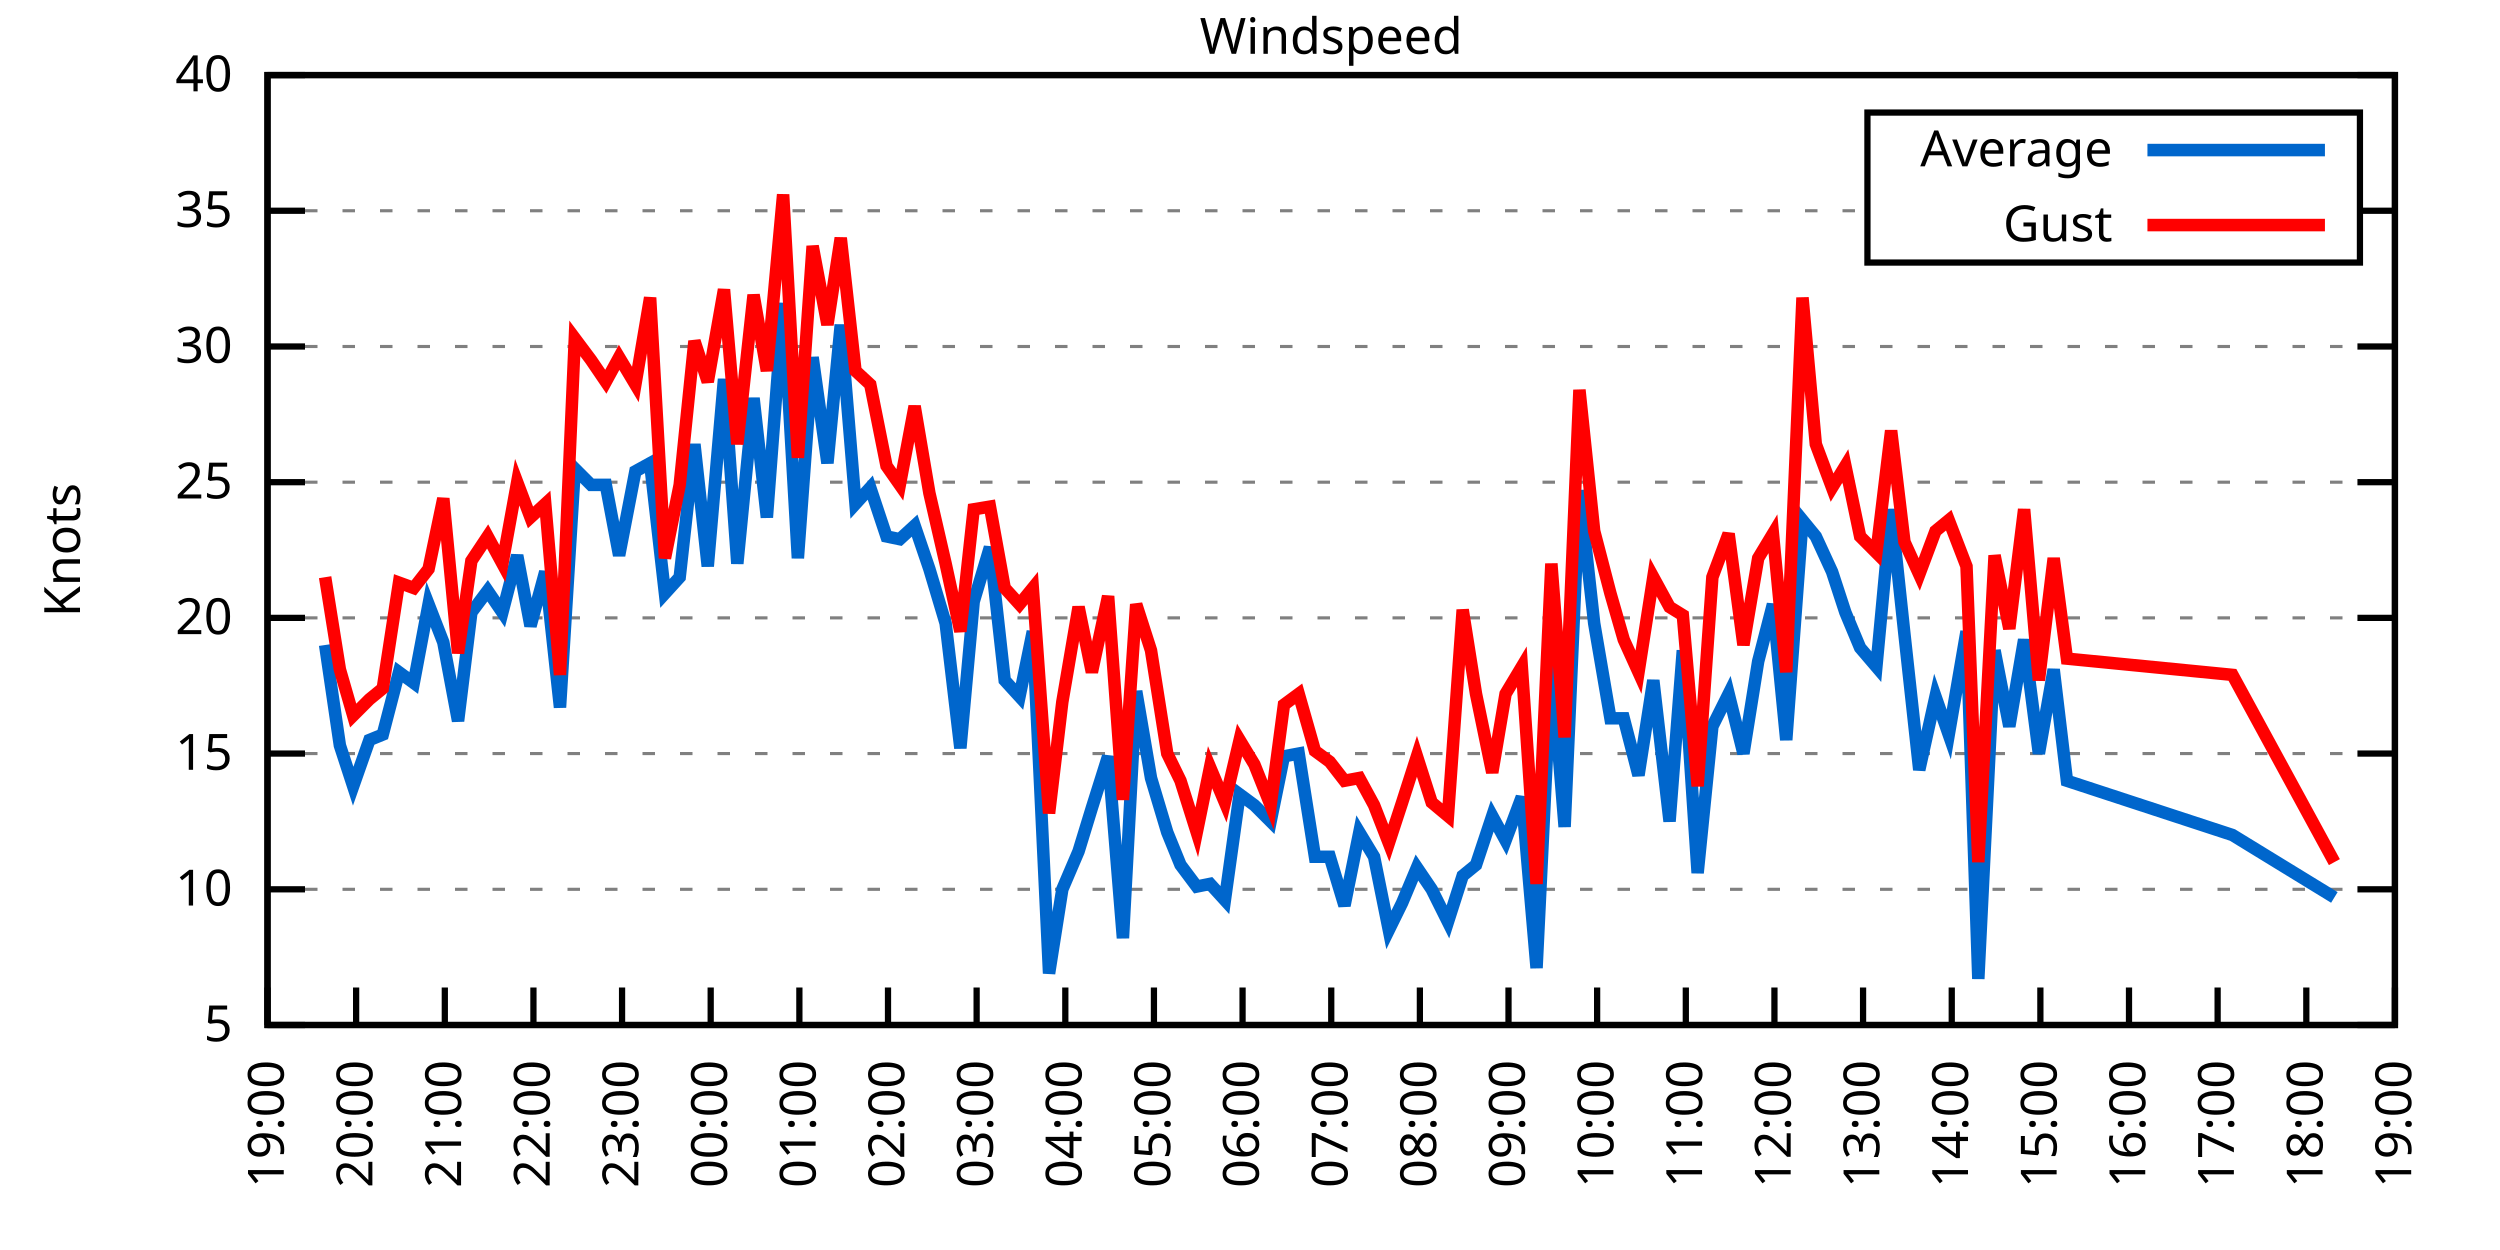
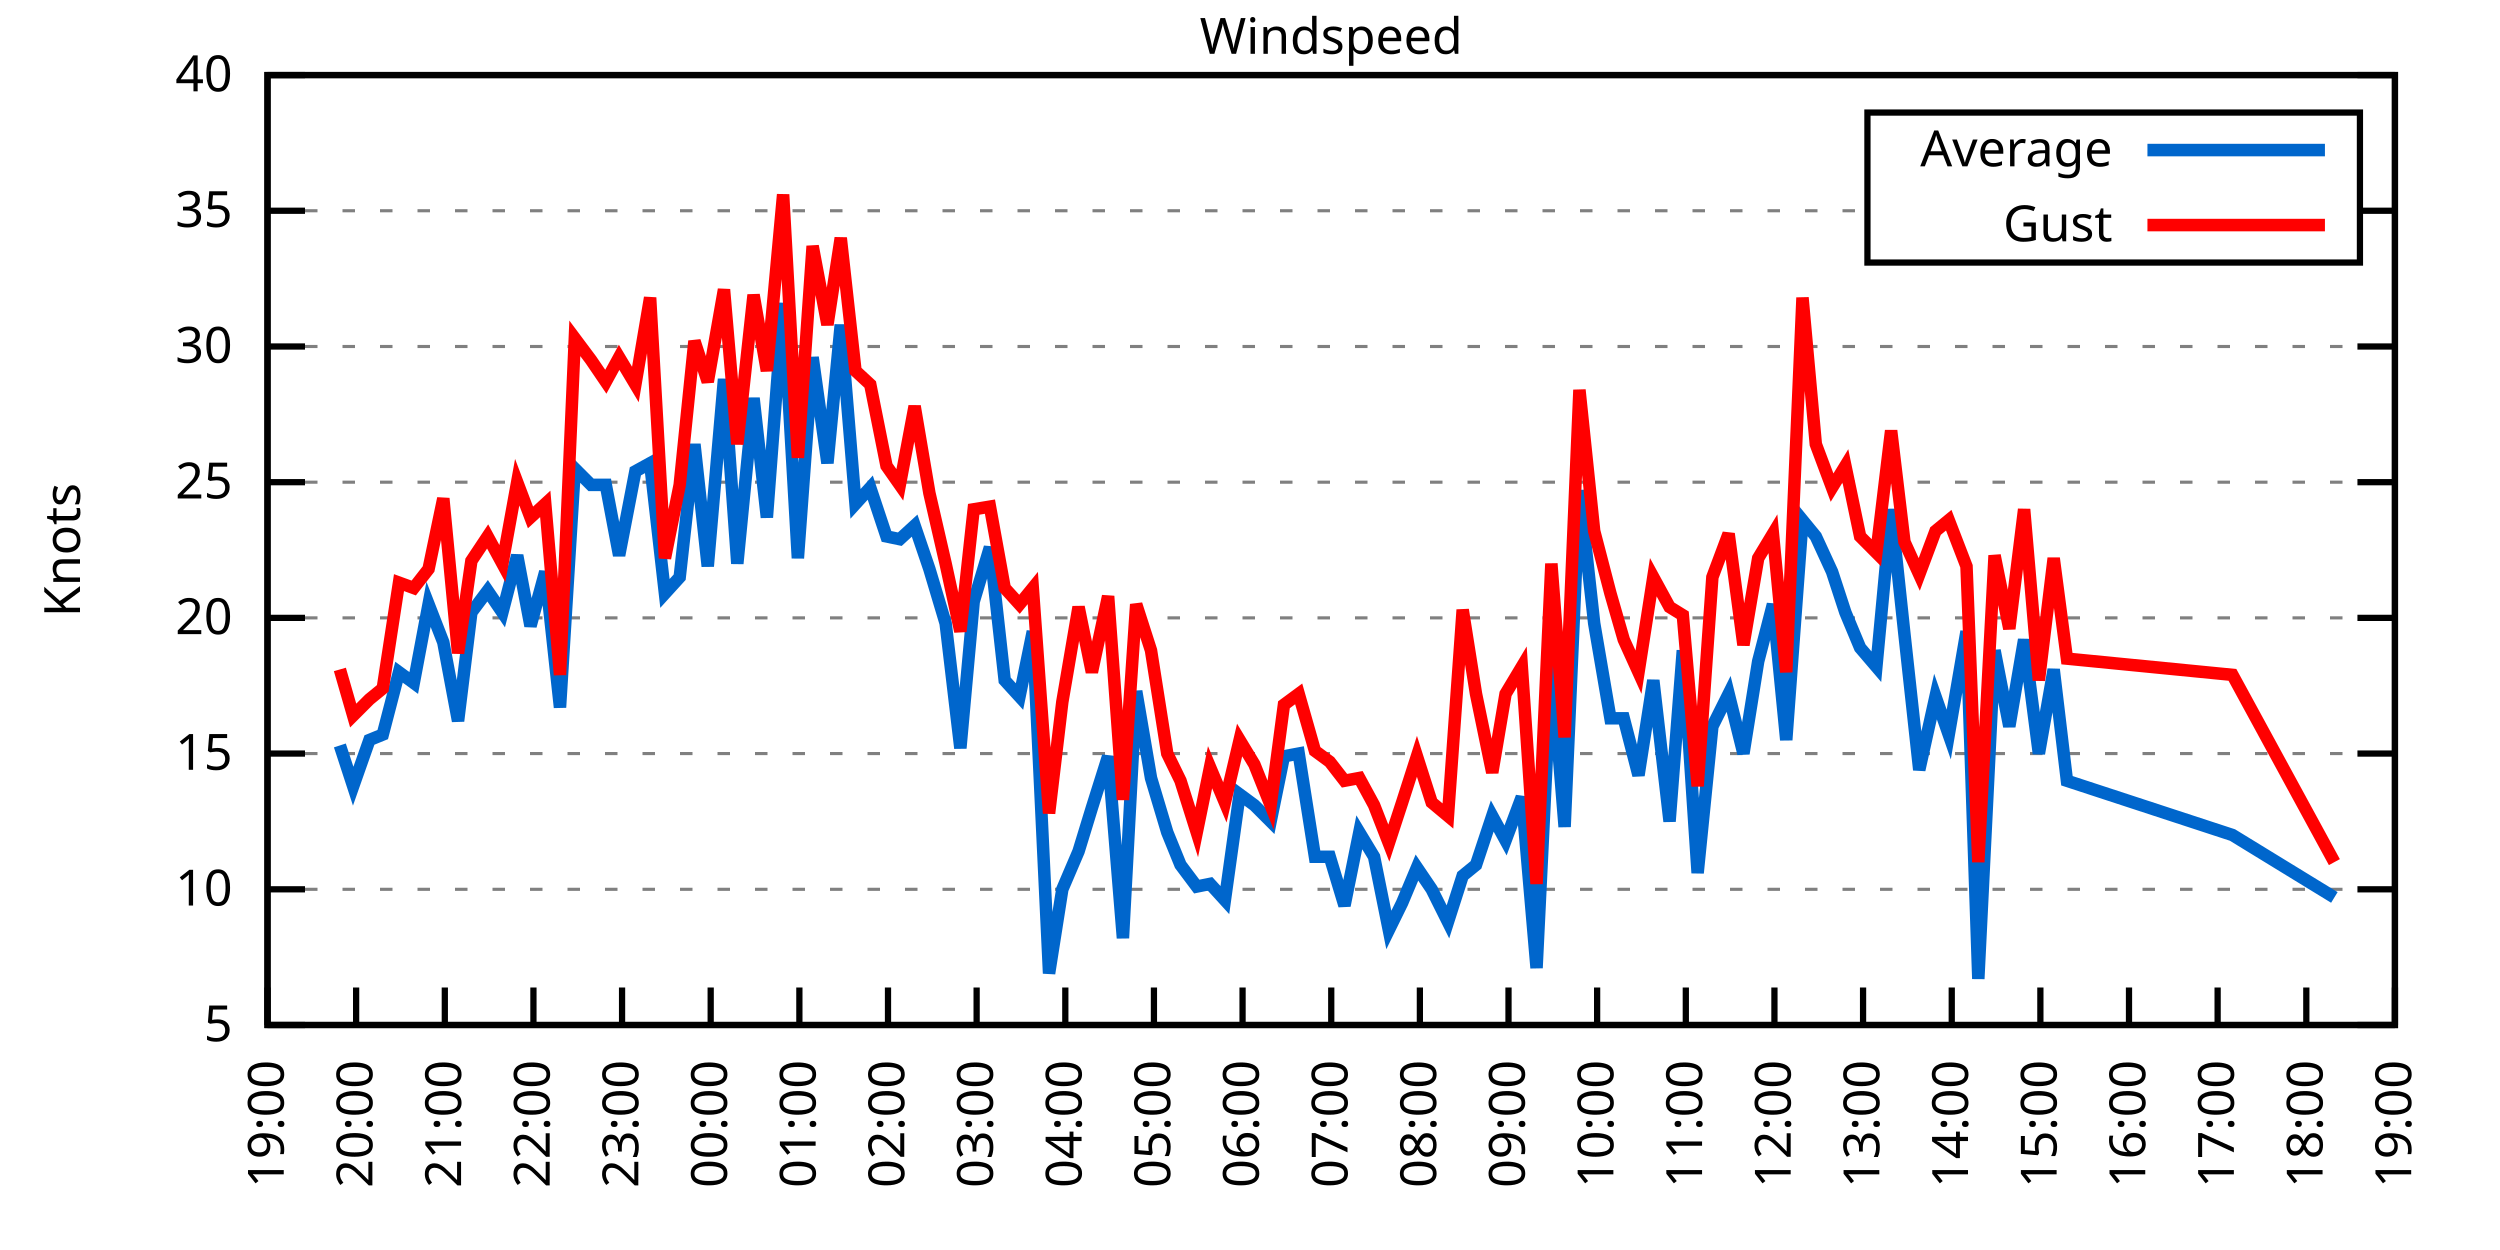
<svg xmlns="http://www.w3.org/2000/svg" xmlns:xlink="http://www.w3.org/1999/xlink" width="400" height="200" viewBox="0 0 400 200">
  <g id="gnuplot_canvas">
    <rect x="0" y="0" width="400" height="200" fill="none" />
    <defs>
      <circle id="gpDot" r="0.5" stroke-width="0.5" stroke="currentColor" />
      <path id="gpPt0" stroke-width="0.333" stroke="currentColor" d="M-1,0 h2 M0,-1 v2" />
      <path id="gpPt1" stroke-width="0.333" stroke="currentColor" d="M-1,-1 L1,1 M1,-1 L-1,1" />
      <path id="gpPt2" stroke-width="0.333" stroke="currentColor" d="M-1,0 L1,0 M0,-1 L0,1 M-1,-1 L1,1 M-1,1 L1,-1" />
      <rect id="gpPt3" stroke-width="0.333" stroke="currentColor" x="-1" y="-1" width="2" height="2" />
      <rect id="gpPt4" stroke-width="0.333" stroke="currentColor" fill="currentColor" x="-1" y="-1" width="2" height="2" />
      <circle id="gpPt5" stroke-width="0.333" stroke="currentColor" cx="0" cy="0" r="1" />
      <use xlink:href="#gpPt5" id="gpPt6" fill="currentColor" stroke="none" />
      <path id="gpPt7" stroke-width="0.333" stroke="currentColor" d="M0,-1.33 L-1.33,0.67 L1.33,0.67 z" />
      <use xlink:href="#gpPt7" id="gpPt8" fill="currentColor" stroke="none" />
      <use xlink:href="#gpPt7" id="gpPt9" stroke="currentColor" transform="rotate(180)" />
      <use xlink:href="#gpPt9" id="gpPt10" fill="currentColor" stroke="none" />
      <use xlink:href="#gpPt3" id="gpPt11" stroke="currentColor" transform="rotate(45)" />
      <use xlink:href="#gpPt11" id="gpPt12" fill="currentColor" stroke="none" />
      <path id="gpPt13" stroke-width="0.333" stroke="currentColor" d="M0,1.330 L1.265,0.411 L0.782,-1.067 L-0.782,-1.076 L-1.265,0.411 z" />
      <use xlink:href="#gpPt13" id="gpPt14" fill="currentColor" stroke="none" />
      <filter id="textbox" filterUnits="objectBoundingBox" x="0" y="0" height="1" width="1">
        <feFlood flood-color="white" flood-opacity="1" result="bgnd" />
        <feComposite in="SourceGraphic" in2="bgnd" operator="atop" />
      </filter>
      <filter id="greybox" filterUnits="objectBoundingBox" x="0" y="0" height="1" width="1">
        <feFlood flood-color="lightgrey" flood-opacity="1" result="grey" />
        <feComposite in="SourceGraphic" in2="grey" operator="atop" />
      </filter>
    </defs>
    <g fill="none" color="white" stroke="currentColor" stroke-width="1.00" stroke-linecap="butt" stroke-linejoin="miter">
</g>
    <g fill="none" color="black" stroke="currentColor" stroke-width="1.00" stroke-linecap="butt" stroke-linejoin="miter">
      <g stroke="none" shape-rendering="crispEdges">
        <polygon fill="rgb(255, 255, 255)" points="42.80,164.00 383.18,164.00 383.18,12.02 42.80,12.02 " />
      </g>
    </g>
    <g fill="none" color="black" stroke="currentColor" stroke-width="1.00" stroke-linecap="butt" stroke-linejoin="miter">
</g>
    <g fill="none" color="black" stroke="black" stroke-width="0.50" stroke-linecap="butt" stroke-linejoin="miter">
</g>
    <g fill="none" color="gray" stroke="currentColor" stroke-width="0.50" stroke-linecap="butt" stroke-linejoin="miter">
      <path stroke="gray" stroke-dasharray="2,4" class="gridline" d="M42.80,164.00 L383.19,164.00  " />
    </g>
    <g fill="none" color="gray" stroke="gray" stroke-width="1.00" stroke-linecap="butt" stroke-linejoin="miter">
</g>
    <g fill="none" color="black" stroke="currentColor" stroke-width="1.00" stroke-linecap="butt" stroke-linejoin="miter">
      <path stroke="black" d="M42.80,164.00 L48.80,164.00 M383.19,164.00 L377.19,164.00  " />
      <g transform="translate(37.20,166.60)" stroke="none" fill="black" font-family="Sans" font-size="8.00" text-anchor="end">
        <text>
          <tspan font-family="Sans"> 5</tspan>
        </text>
      </g>
    </g>
    <g fill="none" color="black" stroke="currentColor" stroke-width="1.00" stroke-linecap="butt" stroke-linejoin="miter">
</g>
    <g fill="none" color="black" stroke="black" stroke-width="0.50" stroke-linecap="butt" stroke-linejoin="miter">
</g>
    <g fill="none" color="gray" stroke="currentColor" stroke-width="0.50" stroke-linecap="butt" stroke-linejoin="miter">
      <path stroke="gray" stroke-dasharray="2,4" class="gridline" d="M42.80,142.29 L383.19,142.29  " />
    </g>
    <g fill="none" color="gray" stroke="gray" stroke-width="1.00" stroke-linecap="butt" stroke-linejoin="miter">
</g>
    <g fill="none" color="black" stroke="currentColor" stroke-width="1.00" stroke-linecap="butt" stroke-linejoin="miter">
      <path stroke="black" d="M42.80,142.29 L48.80,142.29 M383.19,142.29 L377.19,142.29  " />
      <g transform="translate(37.20,144.89)" stroke="none" fill="black" font-family="Sans" font-size="8.00" text-anchor="end">
        <text>
          <tspan font-family="Sans"> 10</tspan>
        </text>
      </g>
    </g>
    <g fill="none" color="black" stroke="currentColor" stroke-width="1.00" stroke-linecap="butt" stroke-linejoin="miter">
</g>
    <g fill="none" color="black" stroke="black" stroke-width="0.50" stroke-linecap="butt" stroke-linejoin="miter">
</g>
    <g fill="none" color="gray" stroke="currentColor" stroke-width="0.50" stroke-linecap="butt" stroke-linejoin="miter">
      <path stroke="gray" stroke-dasharray="2,4" class="gridline" d="M42.80,120.57 L383.19,120.57  " />
    </g>
    <g fill="none" color="gray" stroke="gray" stroke-width="1.00" stroke-linecap="butt" stroke-linejoin="miter">
</g>
    <g fill="none" color="black" stroke="currentColor" stroke-width="1.00" stroke-linecap="butt" stroke-linejoin="miter">
      <path stroke="black" d="M42.80,120.57 L48.80,120.57 M383.19,120.57 L377.19,120.57  " />
      <g transform="translate(37.20,123.17)" stroke="none" fill="black" font-family="Sans" font-size="8.00" text-anchor="end">
        <text>
          <tspan font-family="Sans"> 15</tspan>
        </text>
      </g>
    </g>
    <g fill="none" color="black" stroke="currentColor" stroke-width="1.00" stroke-linecap="butt" stroke-linejoin="miter">
</g>
    <g fill="none" color="black" stroke="black" stroke-width="0.50" stroke-linecap="butt" stroke-linejoin="miter">
</g>
    <g fill="none" color="gray" stroke="currentColor" stroke-width="0.50" stroke-linecap="butt" stroke-linejoin="miter">
      <path stroke="gray" stroke-dasharray="2,4" class="gridline" d="M42.80,98.86 L383.19,98.86  " />
    </g>
    <g fill="none" color="gray" stroke="gray" stroke-width="1.00" stroke-linecap="butt" stroke-linejoin="miter">
</g>
    <g fill="none" color="black" stroke="currentColor" stroke-width="1.00" stroke-linecap="butt" stroke-linejoin="miter">
      <path stroke="black" d="M42.80,98.86 L48.80,98.86 M383.19,98.86 L377.19,98.86  " />
      <g transform="translate(37.20,101.46)" stroke="none" fill="black" font-family="Sans" font-size="8.00" text-anchor="end">
        <text>
          <tspan font-family="Sans"> 20</tspan>
        </text>
      </g>
    </g>
    <g fill="none" color="black" stroke="currentColor" stroke-width="1.00" stroke-linecap="butt" stroke-linejoin="miter">
</g>
    <g fill="none" color="black" stroke="black" stroke-width="0.50" stroke-linecap="butt" stroke-linejoin="miter">
</g>
    <g fill="none" color="gray" stroke="currentColor" stroke-width="0.50" stroke-linecap="butt" stroke-linejoin="miter">
      <path stroke="gray" stroke-dasharray="2,4" class="gridline" d="M42.80,77.15 L383.19,77.15  " />
    </g>
    <g fill="none" color="gray" stroke="gray" stroke-width="1.00" stroke-linecap="butt" stroke-linejoin="miter">
</g>
    <g fill="none" color="black" stroke="currentColor" stroke-width="1.00" stroke-linecap="butt" stroke-linejoin="miter">
      <path stroke="black" d="M42.80,77.15 L48.80,77.15 M383.19,77.15 L377.19,77.15  " />
      <g transform="translate(37.20,79.75)" stroke="none" fill="black" font-family="Sans" font-size="8.00" text-anchor="end">
        <text>
          <tspan font-family="Sans"> 25</tspan>
        </text>
      </g>
    </g>
    <g fill="none" color="black" stroke="currentColor" stroke-width="1.00" stroke-linecap="butt" stroke-linejoin="miter">
</g>
    <g fill="none" color="black" stroke="black" stroke-width="0.50" stroke-linecap="butt" stroke-linejoin="miter">
</g>
    <g fill="none" color="gray" stroke="currentColor" stroke-width="0.50" stroke-linecap="butt" stroke-linejoin="miter">
      <path stroke="gray" stroke-dasharray="2,4" class="gridline" d="M42.80,55.44 L383.19,55.44  " />
    </g>
    <g fill="none" color="gray" stroke="gray" stroke-width="1.00" stroke-linecap="butt" stroke-linejoin="miter">
</g>
    <g fill="none" color="black" stroke="currentColor" stroke-width="1.00" stroke-linecap="butt" stroke-linejoin="miter">
      <path stroke="black" d="M42.80,55.44 L48.80,55.44 M383.19,55.44 L377.19,55.44  " />
      <g transform="translate(37.20,58.04)" stroke="none" fill="black" font-family="Sans" font-size="8.00" text-anchor="end">
        <text>
          <tspan font-family="Sans"> 30</tspan>
        </text>
      </g>
    </g>
    <g fill="none" color="black" stroke="currentColor" stroke-width="1.00" stroke-linecap="butt" stroke-linejoin="miter">
</g>
    <g fill="none" color="black" stroke="black" stroke-width="0.50" stroke-linecap="butt" stroke-linejoin="miter">
</g>
    <g fill="none" color="gray" stroke="currentColor" stroke-width="0.50" stroke-linecap="butt" stroke-linejoin="miter">
      <path stroke="gray" stroke-dasharray="2,4" class="gridline" d="M42.80,33.72 L298.79,33.72 M377.59,33.72 L383.19,33.72  " />
    </g>
    <g fill="none" color="gray" stroke="gray" stroke-width="1.00" stroke-linecap="butt" stroke-linejoin="miter">
</g>
    <g fill="none" color="black" stroke="currentColor" stroke-width="1.00" stroke-linecap="butt" stroke-linejoin="miter">
      <path stroke="black" d="M42.80,33.72 L48.80,33.72 M383.19,33.72 L377.19,33.72  " />
      <g transform="translate(37.20,36.32)" stroke="none" fill="black" font-family="Sans" font-size="8.00" text-anchor="end">
        <text>
          <tspan font-family="Sans"> 35</tspan>
        </text>
      </g>
    </g>
    <g fill="none" color="black" stroke="currentColor" stroke-width="1.00" stroke-linecap="butt" stroke-linejoin="miter">
</g>
    <g fill="none" color="black" stroke="black" stroke-width="0.50" stroke-linecap="butt" stroke-linejoin="miter">
</g>
    <g fill="none" color="gray" stroke="currentColor" stroke-width="0.50" stroke-linecap="butt" stroke-linejoin="miter">
      <path stroke="gray" stroke-dasharray="2,4" class="gridline" d="M42.80,12.01 L383.19,12.01  " />
    </g>
    <g fill="none" color="gray" stroke="gray" stroke-width="1.00" stroke-linecap="butt" stroke-linejoin="miter">
</g>
    <g fill="none" color="black" stroke="currentColor" stroke-width="1.00" stroke-linecap="butt" stroke-linejoin="miter">
      <path stroke="black" d="M42.80,12.01 L48.80,12.01 M383.19,12.01 L377.19,12.01  " />
      <g transform="translate(37.20,14.61)" stroke="none" fill="black" font-family="Sans" font-size="8.00" text-anchor="end">
        <text>
          <tspan font-family="Sans"> 40</tspan>
        </text>
      </g>
    </g>
    <g fill="none" color="black" stroke="currentColor" stroke-width="1.00" stroke-linecap="butt" stroke-linejoin="miter">
      <path stroke="black" d="M42.80,164.00 L42.80,158.00  " />
      <g transform="translate(45.40,169.60) rotate(270.00)" stroke="none" fill="black" font-family="Sans" font-size="8.00" text-anchor="end">
        <text>
          <tspan font-family="Sans">19:00</tspan>
        </text>
      </g>
    </g>
    <g fill="none" color="black" stroke="currentColor" stroke-width="1.00" stroke-linecap="butt" stroke-linejoin="miter">
      <path stroke="black" d="M56.98,164.00 L56.98,158.00  " />
      <g transform="translate(59.58,169.60) rotate(270.00)" stroke="none" fill="black" font-family="Sans" font-size="8.00" text-anchor="end">
        <text>
          <tspan font-family="Sans">20:00</tspan>
        </text>
      </g>
    </g>
    <g fill="none" color="black" stroke="currentColor" stroke-width="1.00" stroke-linecap="butt" stroke-linejoin="miter">
      <path stroke="black" d="M71.17,164.00 L71.17,158.00  " />
      <g transform="translate(73.77,169.60) rotate(270.00)" stroke="none" fill="black" font-family="Sans" font-size="8.00" text-anchor="end">
        <text>
          <tspan font-family="Sans">21:00</tspan>
        </text>
      </g>
    </g>
    <g fill="none" color="black" stroke="currentColor" stroke-width="1.00" stroke-linecap="butt" stroke-linejoin="miter">
      <path stroke="black" d="M85.35,164.00 L85.35,158.00  " />
      <g transform="translate(87.95,169.60) rotate(270.00)" stroke="none" fill="black" font-family="Sans" font-size="8.00" text-anchor="end">
        <text>
          <tspan font-family="Sans">22:00</tspan>
        </text>
      </g>
    </g>
    <g fill="none" color="black" stroke="currentColor" stroke-width="1.00" stroke-linecap="butt" stroke-linejoin="miter">
      <path stroke="black" d="M99.53,164.00 L99.53,158.00  " />
      <g transform="translate(102.13,169.60) rotate(270.00)" stroke="none" fill="black" font-family="Sans" font-size="8.00" text-anchor="end">
        <text>
          <tspan font-family="Sans">23:00</tspan>
        </text>
      </g>
    </g>
    <g fill="none" color="black" stroke="currentColor" stroke-width="1.00" stroke-linecap="butt" stroke-linejoin="miter">
      <path stroke="black" d="M113.71,164.00 L113.71,158.00  " />
      <g transform="translate(116.31,169.60) rotate(270.00)" stroke="none" fill="black" font-family="Sans" font-size="8.00" text-anchor="end">
        <text>
          <tspan font-family="Sans">00:00</tspan>
        </text>
      </g>
    </g>
    <g fill="none" color="black" stroke="currentColor" stroke-width="1.00" stroke-linecap="butt" stroke-linejoin="miter">
      <path stroke="black" d="M127.90,164.00 L127.90,158.00  " />
      <g transform="translate(130.50,169.60) rotate(270.00)" stroke="none" fill="black" font-family="Sans" font-size="8.00" text-anchor="end">
        <text>
          <tspan font-family="Sans">01:00</tspan>
        </text>
      </g>
    </g>
    <g fill="none" color="black" stroke="currentColor" stroke-width="1.00" stroke-linecap="butt" stroke-linejoin="miter">
      <path stroke="black" d="M142.08,164.00 L142.08,158.00  " />
      <g transform="translate(144.68,169.60) rotate(270.00)" stroke="none" fill="black" font-family="Sans" font-size="8.00" text-anchor="end">
        <text>
          <tspan font-family="Sans">02:00</tspan>
        </text>
      </g>
    </g>
    <g fill="none" color="black" stroke="currentColor" stroke-width="1.00" stroke-linecap="butt" stroke-linejoin="miter">
      <path stroke="black" d="M156.26,164.00 L156.26,158.00  " />
      <g transform="translate(158.86,169.60) rotate(270.00)" stroke="none" fill="black" font-family="Sans" font-size="8.00" text-anchor="end">
        <text>
          <tspan font-family="Sans">03:00</tspan>
        </text>
      </g>
    </g>
    <g fill="none" color="black" stroke="currentColor" stroke-width="1.00" stroke-linecap="butt" stroke-linejoin="miter">
      <path stroke="black" d="M170.45,164.00 L170.45,158.00  " />
      <g transform="translate(173.05,169.60) rotate(270.00)" stroke="none" fill="black" font-family="Sans" font-size="8.00" text-anchor="end">
        <text>
          <tspan font-family="Sans">04:00</tspan>
        </text>
      </g>
    </g>
    <g fill="none" color="black" stroke="currentColor" stroke-width="1.00" stroke-linecap="butt" stroke-linejoin="miter">
      <path stroke="black" d="M184.63,164.00 L184.63,158.00  " />
      <g transform="translate(187.23,169.60) rotate(270.00)" stroke="none" fill="black" font-family="Sans" font-size="8.00" text-anchor="end">
        <text>
          <tspan font-family="Sans">05:00</tspan>
        </text>
      </g>
    </g>
    <g fill="none" color="black" stroke="currentColor" stroke-width="1.00" stroke-linecap="butt" stroke-linejoin="miter">
      <path stroke="black" d="M198.81,164.00 L198.81,158.00  " />
      <g transform="translate(201.41,169.60) rotate(270.00)" stroke="none" fill="black" font-family="Sans" font-size="8.00" text-anchor="end">
        <text>
          <tspan font-family="Sans">06:00</tspan>
        </text>
      </g>
    </g>
    <g fill="none" color="black" stroke="currentColor" stroke-width="1.00" stroke-linecap="butt" stroke-linejoin="miter">
      <path stroke="black" d="M213.00,164.00 L213.00,158.00  " />
      <g transform="translate(215.60,169.60) rotate(270.00)" stroke="none" fill="black" font-family="Sans" font-size="8.00" text-anchor="end">
        <text>
          <tspan font-family="Sans">07:00</tspan>
        </text>
      </g>
    </g>
    <g fill="none" color="black" stroke="currentColor" stroke-width="1.00" stroke-linecap="butt" stroke-linejoin="miter">
      <path stroke="black" d="M227.18,164.00 L227.18,158.00  " />
      <g transform="translate(229.78,169.60) rotate(270.00)" stroke="none" fill="black" font-family="Sans" font-size="8.00" text-anchor="end">
        <text>
          <tspan font-family="Sans">08:00</tspan>
        </text>
      </g>
    </g>
    <g fill="none" color="black" stroke="currentColor" stroke-width="1.00" stroke-linecap="butt" stroke-linejoin="miter">
      <path stroke="black" d="M241.36,164.00 L241.36,158.00  " />
      <g transform="translate(243.96,169.60) rotate(270.00)" stroke="none" fill="black" font-family="Sans" font-size="8.00" text-anchor="end">
        <text>
          <tspan font-family="Sans">09:00</tspan>
        </text>
      </g>
    </g>
    <g fill="none" color="black" stroke="currentColor" stroke-width="1.00" stroke-linecap="butt" stroke-linejoin="miter">
      <path stroke="black" d="M255.54,164.00 L255.54,158.00  " />
      <g transform="translate(258.14,169.60) rotate(270.00)" stroke="none" fill="black" font-family="Sans" font-size="8.00" text-anchor="end">
        <text>
          <tspan font-family="Sans">10:00</tspan>
        </text>
      </g>
    </g>
    <g fill="none" color="black" stroke="currentColor" stroke-width="1.00" stroke-linecap="butt" stroke-linejoin="miter">
      <path stroke="black" d="M269.73,164.00 L269.73,158.00  " />
      <g transform="translate(272.33,169.60) rotate(270.00)" stroke="none" fill="black" font-family="Sans" font-size="8.00" text-anchor="end">
        <text>
          <tspan font-family="Sans">11:00</tspan>
        </text>
      </g>
    </g>
    <g fill="none" color="black" stroke="currentColor" stroke-width="1.00" stroke-linecap="butt" stroke-linejoin="miter">
      <path stroke="black" d="M283.91,164.00 L283.91,158.00  " />
      <g transform="translate(286.51,169.60) rotate(270.00)" stroke="none" fill="black" font-family="Sans" font-size="8.00" text-anchor="end">
        <text>
          <tspan font-family="Sans">12:00</tspan>
        </text>
      </g>
    </g>
    <g fill="none" color="black" stroke="currentColor" stroke-width="1.00" stroke-linecap="butt" stroke-linejoin="miter">
      <path stroke="black" d="M298.09,164.00 L298.09,158.00  " />
      <g transform="translate(300.69,169.60) rotate(270.00)" stroke="none" fill="black" font-family="Sans" font-size="8.00" text-anchor="end">
        <text>
          <tspan font-family="Sans">13:00</tspan>
        </text>
      </g>
    </g>
    <g fill="none" color="black" stroke="currentColor" stroke-width="1.00" stroke-linecap="butt" stroke-linejoin="miter">
      <path stroke="black" d="M312.28,164.00 L312.28,158.00  " />
      <g transform="translate(314.88,169.60) rotate(270.00)" stroke="none" fill="black" font-family="Sans" font-size="8.00" text-anchor="end">
        <text>
          <tspan font-family="Sans">14:00</tspan>
        </text>
      </g>
    </g>
    <g fill="none" color="black" stroke="currentColor" stroke-width="1.00" stroke-linecap="butt" stroke-linejoin="miter">
      <path stroke="black" d="M326.46,164.00 L326.46,158.00  " />
      <g transform="translate(329.06,169.60) rotate(270.00)" stroke="none" fill="black" font-family="Sans" font-size="8.00" text-anchor="end">
        <text>
          <tspan font-family="Sans">15:00</tspan>
        </text>
      </g>
    </g>
    <g fill="none" color="black" stroke="currentColor" stroke-width="1.00" stroke-linecap="butt" stroke-linejoin="miter">
      <path stroke="black" d="M340.64,164.00 L340.64,158.00  " />
      <g transform="translate(343.24,169.60) rotate(270.00)" stroke="none" fill="black" font-family="Sans" font-size="8.00" text-anchor="end">
        <text>
          <tspan font-family="Sans">16:00</tspan>
        </text>
      </g>
    </g>
    <g fill="none" color="black" stroke="currentColor" stroke-width="1.00" stroke-linecap="butt" stroke-linejoin="miter">
      <path stroke="black" d="M354.82,164.00 L354.82,158.00  " />
      <g transform="translate(357.42,169.60) rotate(270.00)" stroke="none" fill="black" font-family="Sans" font-size="8.00" text-anchor="end">
        <text>
          <tspan font-family="Sans">17:00</tspan>
        </text>
      </g>
    </g>
    <g fill="none" color="black" stroke="currentColor" stroke-width="1.00" stroke-linecap="butt" stroke-linejoin="miter">
      <path stroke="black" d="M369.01,164.00 L369.01,158.00  " />
      <g transform="translate(371.61,169.60) rotate(270.00)" stroke="none" fill="black" font-family="Sans" font-size="8.00" text-anchor="end">
        <text>
          <tspan font-family="Sans">18:00</tspan>
        </text>
      </g>
    </g>
    <g fill="none" color="black" stroke="currentColor" stroke-width="1.00" stroke-linecap="butt" stroke-linejoin="miter">
      <path stroke="black" d="M383.19,164.00 L383.19,158.00  " />
      <g transform="translate(385.79,169.60) rotate(270.00)" stroke="none" fill="black" font-family="Sans" font-size="8.00" text-anchor="end">
        <text>
          <tspan font-family="Sans">19:00</tspan>
        </text>
      </g>
    </g>
    <g fill="none" color="black" stroke="currentColor" stroke-width="1.00" stroke-linecap="butt" stroke-linejoin="miter">
</g>
    <g fill="none" color="black" stroke="currentColor" stroke-width="1.00" stroke-linecap="butt" stroke-linejoin="miter">
      <path stroke="black" d="M42.80,12.01 L42.80,164.00 L383.19,164.00 L383.19,12.01 L42.80,12.01 Z  " />
    </g>
    <g fill="none" color="black" stroke="currentColor" stroke-width="1.00" stroke-linecap="butt" stroke-linejoin="miter">
</g>
    <g fill="none" color="black" stroke="currentColor" stroke-width="1.00" stroke-linecap="butt" stroke-linejoin="miter">
      <path stroke="black" d="M298.79,42.01 L298.79,18.01 L377.59,18.01 L377.59,42.01 L298.79,42.01 Z  " />
    </g>
    <g id="Windspeed_plot_1">
      <g fill="none" color="white" stroke="black" stroke-width="2.00" stroke-linecap="butt" stroke-linejoin="miter">
</g>
      <g fill="none" color="black" stroke="currentColor" stroke-width="2.00" stroke-linecap="butt" stroke-linejoin="miter">
        <g transform="translate(337.99,26.61)" stroke="none" fill="black" font-family="Sans" font-size="8.00" text-anchor="end">
          <text>
            <tspan font-family="Sans">Average</tspan>
          </text>
        </g>
      </g>
      <g fill="none" color="black" stroke="currentColor" stroke-width="2.00" stroke-linecap="butt" stroke-linejoin="miter">
-         <path stroke="rgb(  0, 102, 204)" d="M343.59,24.01 L371.99,24.01 M52.02,103.20 L54.38,119.27 L56.51,125.79 L59.11,118.40 L61.24,117.53 L63.84,107.55   L66.20,109.28 L68.57,96.69 L70.93,102.77 L73.29,115.36 L75.42,97.99 L78.02,94.52 L80.38,97.99 L82.75,88.87   L84.88,100.16 L87.24,91.48 L89.60,113.19 L91.97,74.98 L94.57,77.58 L96.93,77.58 L99.06,88.87 L101.66,75.41   L104.02,74.11 L106.39,94.95 L108.75,92.35 L111.11,71.07 L113.24,90.61 L115.84,60.65 L117.97,90.18 L120.57,63.69   L122.70,82.79 L125.30,48.49 L127.66,89.31 L130.02,57.17 L132.39,74.11 L134.52,51.96 L136.88,80.62 L139.24,78.02   L141.84,85.83 L143.97,86.27 L146.34,84.10 L148.70,91.04 L151.30,99.73 L153.66,119.71 L155.79,96.26 L158.39,87.57   L160.75,108.85 L163.12,111.45 L165.25,101.03 L167.85,155.75 L169.97,142.29 L172.57,136.21 L174.70,129.26 L177.30,121.01   L179.67,150.10 L181.79,110.59 L184.16,124.48 L186.76,133.17 L188.88,138.38 L191.48,141.85 L193.61,141.42 L195.98,144.02   L198.34,127.09 L200.70,128.83 L203.30,131.43 L205.43,121.01 L207.79,120.57 L210.39,137.08 L212.76,137.08 L215.12,144.89   L217.49,133.17 L219.85,137.08 L222.21,148.80 L224.34,144.46 L226.71,138.81 L229.07,142.29 L231.67,147.50 L234.03,140.12   L236.16,138.38 L238.76,130.56 L240.89,134.47 L243.49,127.52 L245.85,154.88 L248.22,106.24 L250.34,132.30 L252.71,78.45   L255.07,99.73 L257.67,114.93 L259.80,114.93 L262.16,124.05 L264.53,108.85 L267.13,131.43 L269.25,104.07 L271.62,139.68   L273.98,116.23 L276.58,111.02 L278.95,120.57 L281.31,105.81 L283.67,96.69 L285.80,118.40 L288.40,83.23 L290.53,85.83   L293.13,91.48 L295.26,97.99 L297.62,103.64 L300.22,106.68 L302.58,81.49 L304.71,101.47 L307.08,123.18 L309.68,111.45   L311.80,117.53 L314.64,101.03 L316.53,156.62 L319.13,104.07 L321.49,116.23 L323.86,102.34 L326.22,120.57 L328.59,107.11   L330.71,124.92 L357.19,133.60 L373.50,143.59  " />
+         <path stroke="rgb(  0, 102, 204)" d="M343.59,24.01 L371.99,24.01 M54.38,119.27 L56.51,125.79 L59.11,118.40 L61.24,117.53 L63.84,107.55 L66.20,109.28   L68.57,96.69 L70.93,102.77 L73.29,115.36 L75.42,97.99 L78.02,94.52 L80.38,97.99 L82.75,88.87 L84.88,100.16   L87.24,91.48 L89.60,113.19 L91.97,74.98 L94.57,77.58 L96.93,77.58 L99.06,88.87 L101.66,75.41 L104.02,74.11   L106.39,94.95 L108.75,92.35 L111.11,71.07 L113.24,90.61 L115.84,60.65 L117.97,90.18 L120.57,63.69 L122.70,82.79   L125.30,48.49 L127.66,89.31 L130.02,57.17 L132.39,74.11 L134.52,51.96 L136.88,80.62 L139.24,78.02 L141.84,85.83   L143.97,86.27 L146.34,84.10 L148.70,91.04 L151.30,99.73 L153.66,119.71 L155.79,96.26 L158.39,87.57 L160.75,108.85   L163.12,111.45 L165.25,101.03 L167.85,155.75 L169.97,142.29 L172.57,136.21 L174.70,129.26 L177.30,121.01 L179.67,150.10   L181.79,110.59 L184.16,124.48 L186.76,133.17 L188.88,138.38 L191.48,141.85 L193.61,141.42 L195.98,144.02 L198.34,127.09   L200.70,128.83 L203.30,131.43 L205.43,121.01 L207.79,120.57 L210.39,137.08 L212.76,137.08 L215.12,144.89 L217.49,133.17   L219.85,137.08 L222.21,148.80 L224.34,144.46 L226.71,138.81 L229.07,142.29 L231.67,147.50 L234.03,140.12 L236.16,138.38   L238.76,130.56 L240.89,134.47 L243.49,127.52 L245.85,154.88 L248.22,106.24 L250.34,132.30 L252.71,78.45 L255.07,99.73   L257.67,114.93 L259.80,114.93 L262.16,124.05 L264.53,108.85 L267.13,131.43 L269.25,104.07 L271.62,139.68 L273.98,116.23   L276.58,111.02 L278.95,120.57 L281.31,105.81 L283.67,96.69 L285.80,118.40 L288.40,83.23 L290.53,85.83 L293.13,91.48   L295.26,97.99 L297.62,103.64 L300.22,106.68 L302.58,81.49 L304.71,101.47 L307.08,123.18 L309.68,111.45 L311.80,117.53   L314.64,101.03 L316.53,156.62 L319.13,104.07 L321.49,116.23 L323.86,102.34 L326.22,120.57 L328.59,107.11 L330.71,124.92   L357.19,133.60 L373.50,143.59  " />
      </g>
    </g>
    <g id="Windspeed_plot_2">
      <g fill="none" color="black" stroke="currentColor" stroke-width="2.00" stroke-linecap="butt" stroke-linejoin="miter">
        <g transform="translate(337.99,38.61)" stroke="none" fill="black" font-family="Sans" font-size="8.00" text-anchor="end">
          <text>
            <tspan font-family="Sans">Gust</tspan>
          </text>
        </g>
      </g>
      <g fill="none" color="black" stroke="currentColor" stroke-width="2.00" stroke-linecap="butt" stroke-linejoin="miter">
-         <path stroke="rgb(255,   0,   0)" d="M343.59,36.01 L371.99,36.01 M52.02,92.35 L54.38,107.11 L56.51,114.49 L59.11,111.89 L61.24,110.15 L63.84,93.22   L66.20,94.08 L68.57,91.04 L70.93,79.75 L73.29,104.51 L75.42,89.74 L78.02,85.83 L80.38,90.18 L82.75,77.15   L84.88,82.79 L87.24,80.62 L89.60,107.98 L91.97,54.13 L94.57,57.61 L96.93,61.08 L99.06,57.17 L101.66,61.52   L104.02,47.62 L106.39,89.31 L108.75,77.58 L111.11,54.57 L113.24,61.08 L115.84,46.32 L117.97,71.07 L120.57,47.18   L122.70,59.34 L125.30,31.12 L127.66,73.24 L130.02,39.37 L132.39,51.96 L134.52,38.07 L136.88,59.34 L139.24,61.52   L141.84,74.54 L143.97,77.58 L146.34,64.99 L148.70,78.89 L151.30,90.18 L153.66,101.03 L155.79,81.49 L158.39,81.06   L160.75,94.08 L163.12,96.69 L165.25,94.08 L167.85,130.13 L169.97,112.32 L172.57,97.12 L174.70,107.55 L177.30,95.39   L179.67,127.96 L181.79,96.69 L184.16,104.07 L186.76,120.57 L188.88,124.92 L191.48,133.17 L193.61,122.75 L195.98,128.39   L198.34,118.40 L200.70,122.31 L203.30,128.83 L205.43,112.76 L207.79,111.02 L210.39,120.14 L212.76,121.88 L215.12,124.92   L217.49,124.48 L219.85,128.83 L222.21,134.90 L224.34,128.39 L226.71,121.01 L229.07,128.39 L231.67,130.56 L234.03,97.56   L236.16,111.02 L238.76,123.61 L240.89,111.02 L243.49,106.68 L245.85,141.42 L248.22,90.18 L250.34,117.97 L252.71,62.38   L255.07,84.97 L257.67,94.95 L259.80,102.34 L262.16,107.55 L264.53,92.35 L267.13,97.12 L269.25,98.43 L271.62,125.79   L273.98,92.35 L276.58,85.40 L278.95,103.20 L281.31,89.31 L283.67,85.40 L285.80,107.55 L288.40,47.62 L290.53,71.07   L293.13,78.02 L295.26,74.54 L297.62,85.83 L300.22,88.44 L302.58,68.90 L304.71,86.70 L307.08,91.91 L309.68,84.97   L311.80,83.23 L314.64,90.61 L316.53,137.94 L319.13,88.87 L321.49,100.60 L323.86,81.49 L326.22,108.85 L328.59,89.31   L330.71,105.38 L357.19,107.98 L373.50,137.94  " />
+         <path stroke="rgb(255,   0,   0)" d="M343.59,36.01 L371.99,36.01 M54.38,107.11 L56.51,114.49 L59.11,111.89 L61.24,110.15 L63.84,93.22 L66.20,94.08   L68.57,91.04 L70.93,79.75 L73.29,104.51 L75.42,89.74 L78.02,85.83 L80.38,90.18 L82.75,77.15 L84.88,82.79   L87.24,80.62 L89.60,107.98 L91.97,54.13 L94.57,57.61 L96.93,61.08 L99.06,57.17 L101.66,61.52 L104.02,47.62   L106.39,89.31 L108.75,77.58 L111.11,54.57 L113.24,61.08 L115.84,46.32 L117.97,71.07 L120.57,47.18 L122.70,59.34   L125.30,31.12 L127.66,73.24 L130.02,39.37 L132.39,51.96 L134.52,38.07 L136.88,59.34 L139.24,61.52 L141.84,74.54   L143.97,77.58 L146.34,64.99 L148.70,78.89 L151.30,90.18 L153.66,101.03 L155.79,81.49 L158.39,81.06 L160.75,94.08   L163.12,96.69 L165.25,94.08 L167.85,130.13 L169.97,112.32 L172.57,97.12 L174.70,107.55 L177.30,95.39 L179.67,127.96   L181.79,96.69 L184.16,104.07 L186.76,120.57 L188.88,124.92 L191.48,133.17 L193.61,122.75 L195.98,128.39 L198.34,118.40   L200.70,122.31 L203.30,128.83 L205.43,112.76 L207.79,111.02 L210.39,120.14 L212.76,121.88 L215.12,124.92 L217.49,124.48   L219.85,128.83 L222.21,134.90 L224.34,128.39 L226.71,121.01 L229.07,128.39 L231.67,130.56 L234.03,97.56 L236.16,111.02   L238.76,123.61 L240.89,111.02 L243.49,106.68 L245.85,141.42 L248.22,90.18 L250.34,117.97 L252.71,62.38 L255.07,84.97   L257.67,94.95 L259.80,102.34 L262.16,107.55 L264.53,92.35 L267.13,97.12 L269.25,98.43 L271.62,125.79 L273.98,92.35   L276.58,85.40 L278.95,103.20 L281.31,89.31 L283.67,85.40 L285.80,107.55 L288.40,47.62 L290.53,71.07 L293.13,78.02   L295.26,74.54 L297.62,85.83 L300.22,88.44 L302.58,68.90 L304.71,86.70 L307.08,91.91 L309.68,84.97 L311.80,83.23   L314.64,90.61 L316.53,137.94 L319.13,88.87 L321.49,100.60 L323.86,81.49 L326.22,108.85 L328.59,89.31 L330.71,105.38   L357.19,107.98 L373.50,137.94  " />
      </g>
    </g>
    <g fill="none" color="black" stroke="currentColor" stroke-width="2.00" stroke-linecap="butt" stroke-linejoin="miter">
</g>
    <g fill="none" color="black" stroke="black" stroke-width="1.00" stroke-linecap="butt" stroke-linejoin="miter">
</g>
    <g fill="none" color="black" stroke="currentColor" stroke-width="1.00" stroke-linecap="butt" stroke-linejoin="miter">
      <path stroke="black" d="M42.80,12.01 L42.80,164.00 L383.19,164.00 L383.19,12.01 L42.80,12.01 Z  " />
      <g transform="translate(12.80,88.01) rotate(270.00)" stroke="none" fill="black" font-family="Sans" font-size="8.00" text-anchor="middle">
        <text>
          <tspan font-family="Sans">Knots</tspan>
        </text>
      </g>
    </g>
    <g fill="none" color="black" stroke="currentColor" stroke-width="1.00" stroke-linecap="butt" stroke-linejoin="miter">
</g>
    <g fill="none" color="black" stroke="currentColor" stroke-width="1.00" stroke-linecap="butt" stroke-linejoin="miter">
      <g transform="translate(212.99,8.61)" stroke="none" fill="black" font-family="Sans" font-size="8.00" text-anchor="middle">
        <text>
          <tspan font-family="Sans">Windspeed</tspan>
        </text>
      </g>
    </g>
    <g fill="none" color="black" stroke="currentColor" stroke-width="1.00" stroke-linecap="butt" stroke-linejoin="miter">
</g>
  </g>
</svg>
